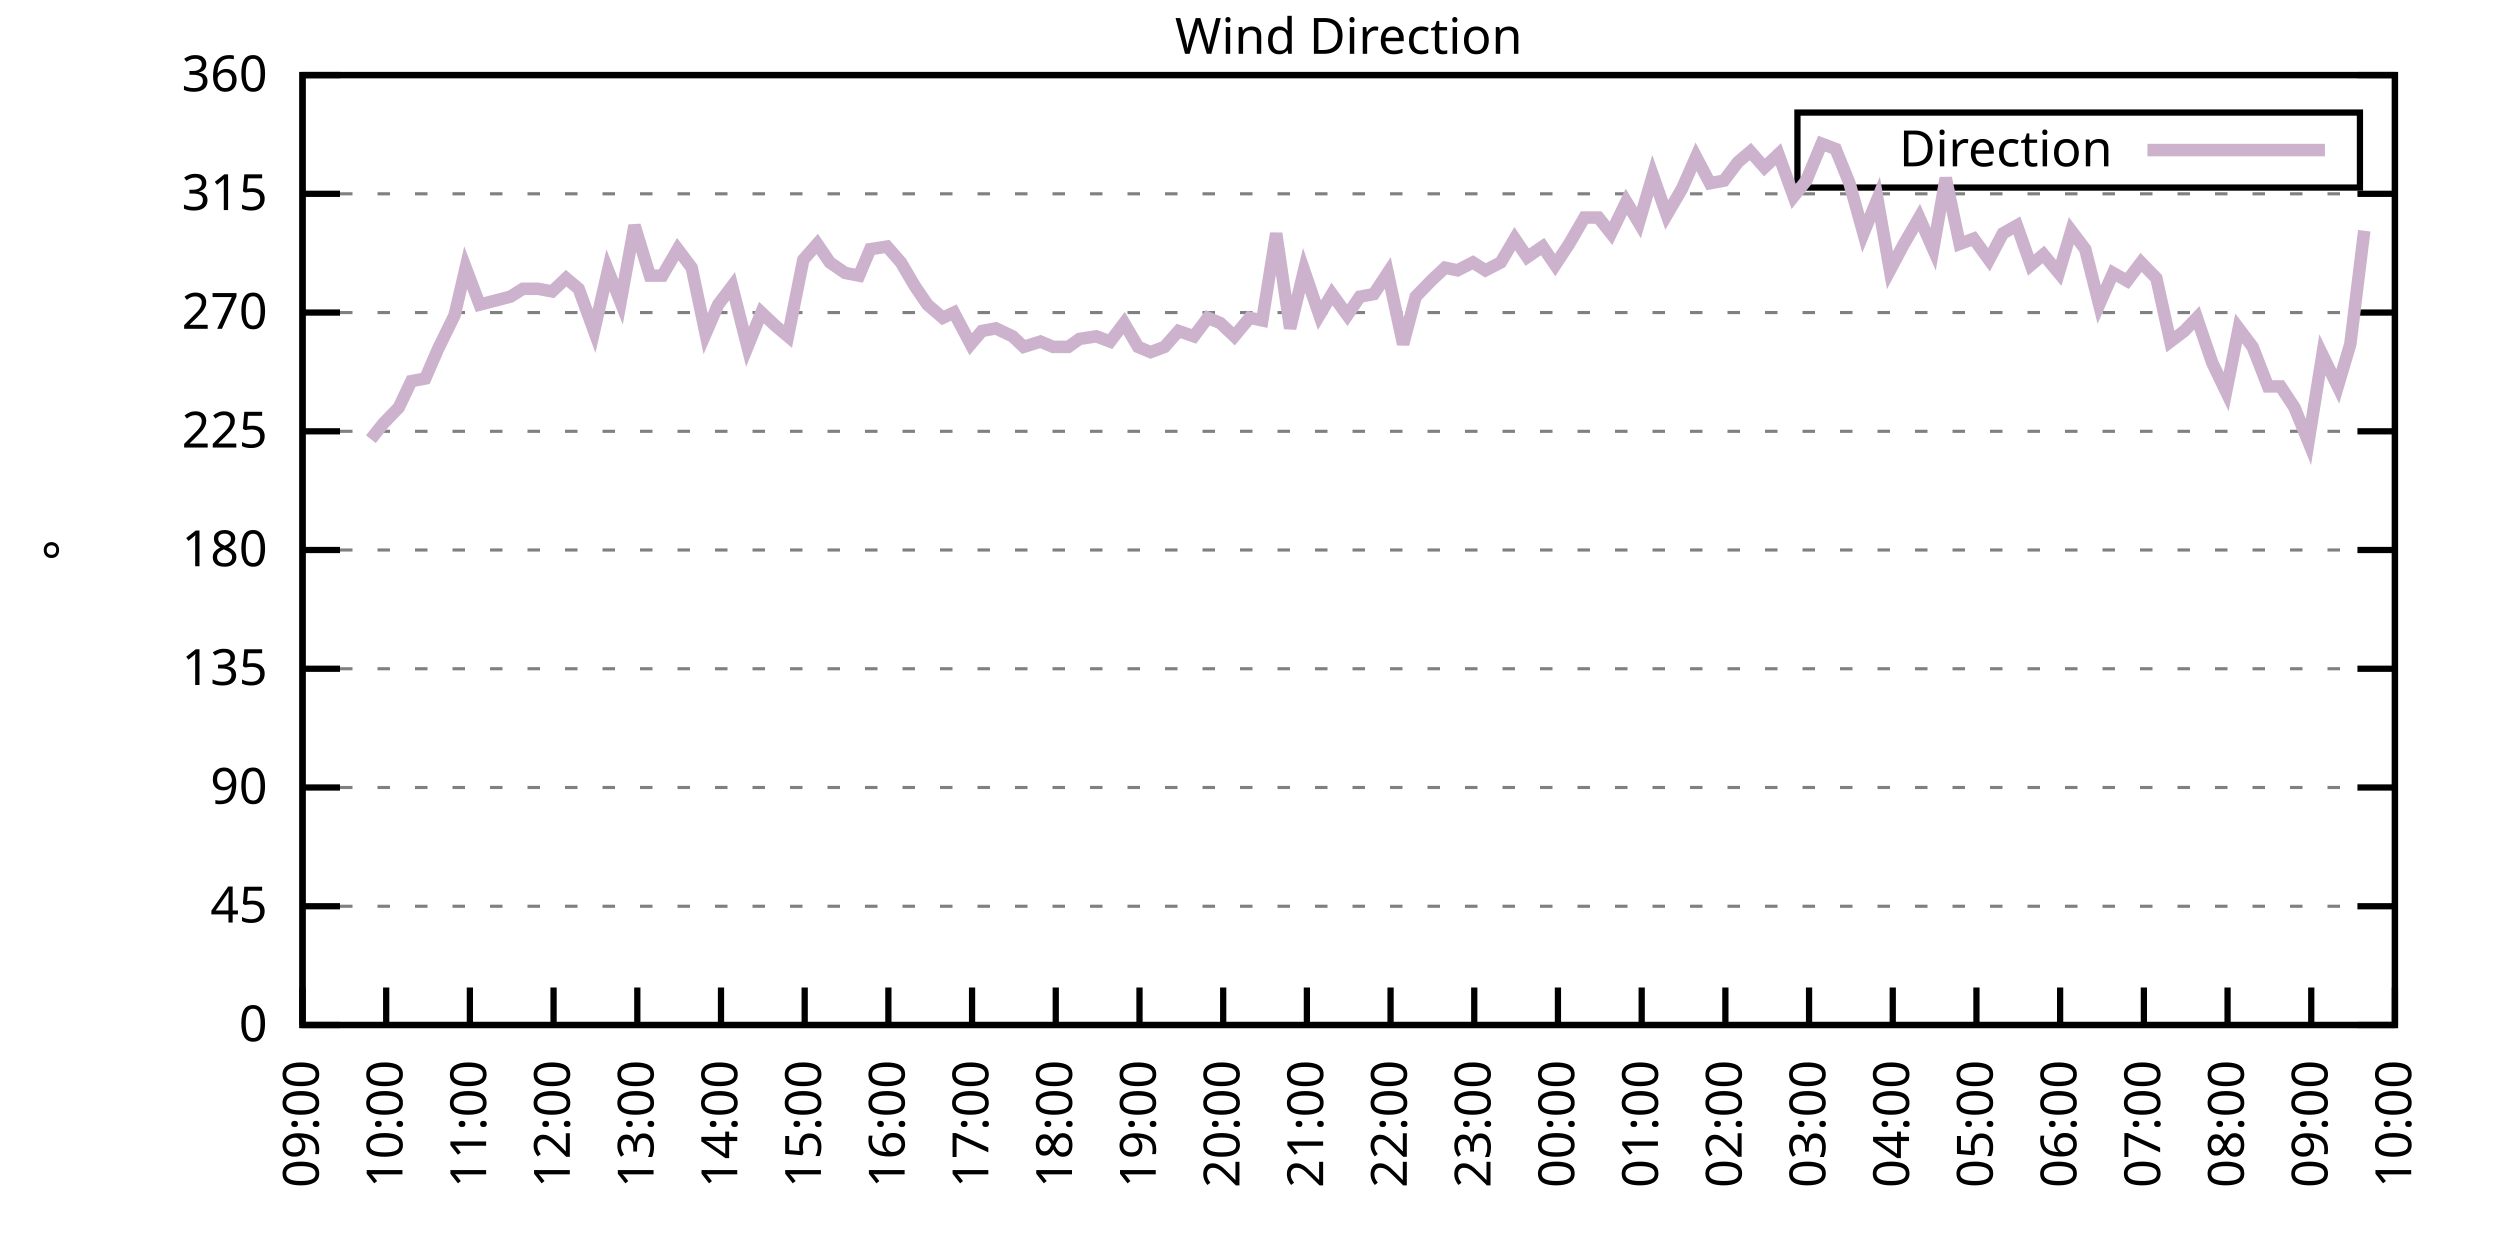
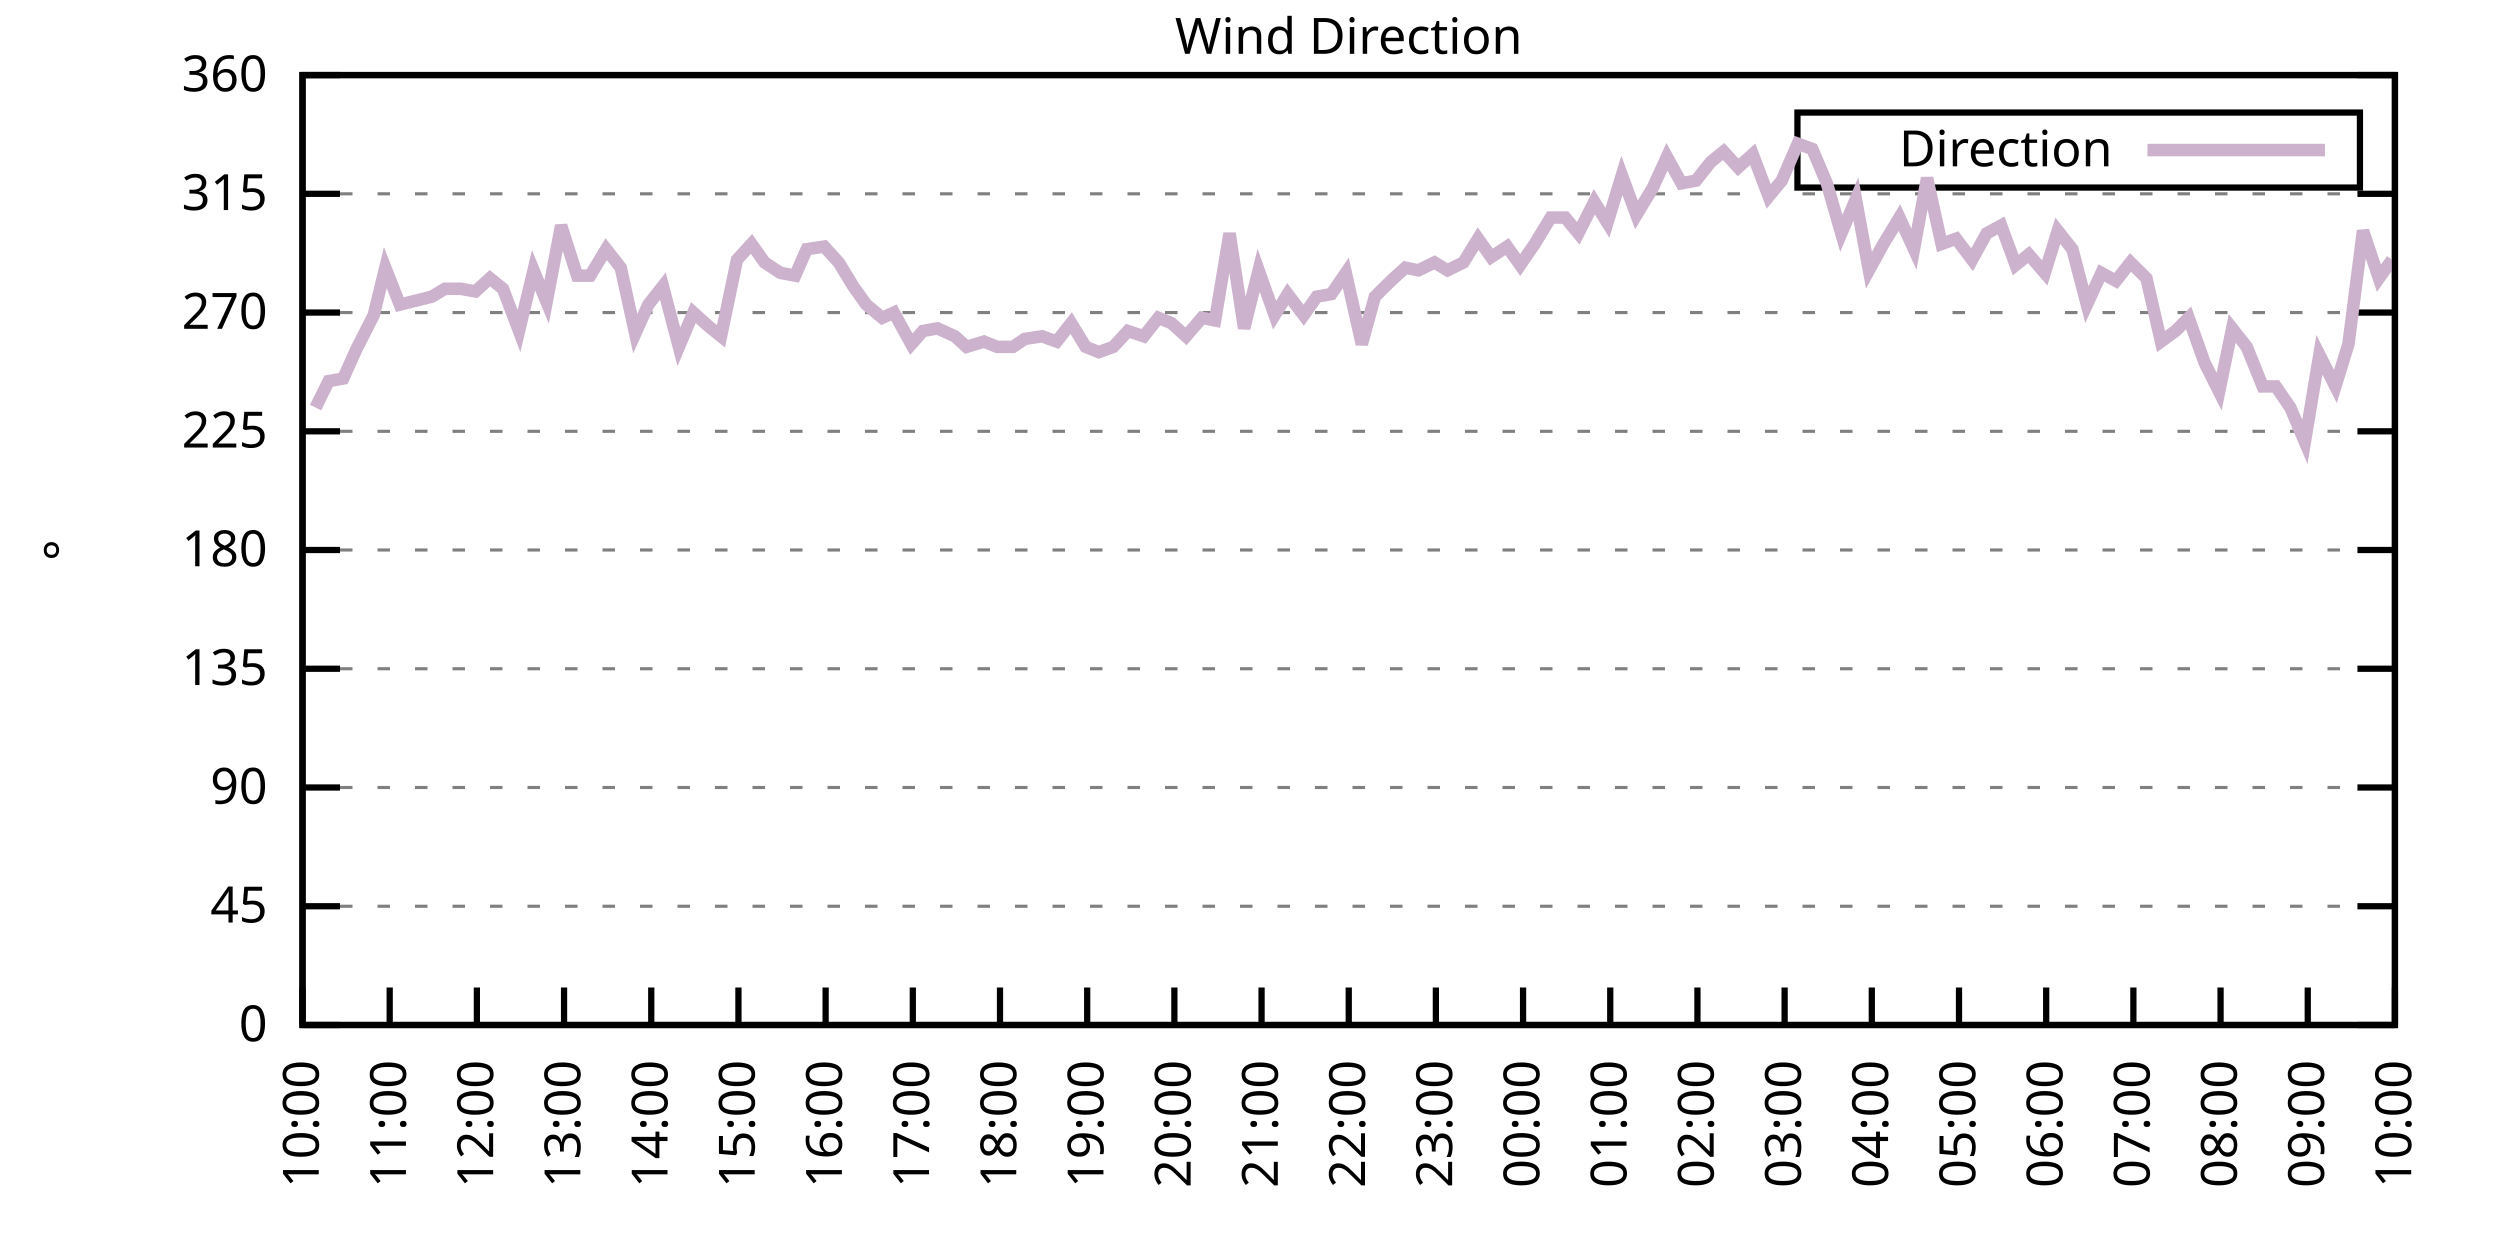
<svg xmlns="http://www.w3.org/2000/svg" xmlns:xlink="http://www.w3.org/1999/xlink" width="400" height="200" viewBox="0 0 400 200">
  <g id="gnuplot_canvas">
    <rect x="0" y="0" width="400" height="200" fill="none" />
    <defs>
      <circle id="gpDot" r="0.5" stroke-width="0.5" stroke="currentColor" />
      <path id="gpPt0" stroke-width="0.333" stroke="currentColor" d="M-1,0 h2 M0,-1 v2" />
      <path id="gpPt1" stroke-width="0.333" stroke="currentColor" d="M-1,-1 L1,1 M1,-1 L-1,1" />
      <path id="gpPt2" stroke-width="0.333" stroke="currentColor" d="M-1,0 L1,0 M0,-1 L0,1 M-1,-1 L1,1 M-1,1 L1,-1" />
      <rect id="gpPt3" stroke-width="0.333" stroke="currentColor" x="-1" y="-1" width="2" height="2" />
      <rect id="gpPt4" stroke-width="0.333" stroke="currentColor" fill="currentColor" x="-1" y="-1" width="2" height="2" />
      <circle id="gpPt5" stroke-width="0.333" stroke="currentColor" cx="0" cy="0" r="1" />
      <use xlink:href="#gpPt5" id="gpPt6" fill="currentColor" stroke="none" />
      <path id="gpPt7" stroke-width="0.333" stroke="currentColor" d="M0,-1.33 L-1.33,0.67 L1.33,0.67 z" />
      <use xlink:href="#gpPt7" id="gpPt8" fill="currentColor" stroke="none" />
      <use xlink:href="#gpPt7" id="gpPt9" stroke="currentColor" transform="rotate(180)" />
      <use xlink:href="#gpPt9" id="gpPt10" fill="currentColor" stroke="none" />
      <use xlink:href="#gpPt3" id="gpPt11" stroke="currentColor" transform="rotate(45)" />
      <use xlink:href="#gpPt11" id="gpPt12" fill="currentColor" stroke="none" />
      <path id="gpPt13" stroke-width="0.333" stroke="currentColor" d="M0,1.330 L1.265,0.411 L0.782,-1.067 L-0.782,-1.076 L-1.265,0.411 z" />
      <use xlink:href="#gpPt13" id="gpPt14" fill="currentColor" stroke="none" />
      <filter id="textbox" filterUnits="objectBoundingBox" x="0" y="0" height="1" width="1">
        <feFlood flood-color="white" flood-opacity="1" result="bgnd" />
        <feComposite in="SourceGraphic" in2="bgnd" operator="atop" />
      </filter>
      <filter id="greybox" filterUnits="objectBoundingBox" x="0" y="0" height="1" width="1">
        <feFlood flood-color="lightgrey" flood-opacity="1" result="grey" />
        <feComposite in="SourceGraphic" in2="grey" operator="atop" />
      </filter>
    </defs>
    <g fill="none" color="white" stroke="currentColor" stroke-width="1.00" stroke-linecap="butt" stroke-linejoin="miter">
</g>
    <g fill="none" color="black" stroke="currentColor" stroke-width="1.00" stroke-linecap="butt" stroke-linejoin="miter">
      <g stroke="none" shape-rendering="crispEdges">
        <polygon fill="rgb(255, 255, 255)" points="48.40,164.00 383.18,164.00 383.18,12.02 48.40,12.02 " />
      </g>
    </g>
    <g fill="none" color="black" stroke="currentColor" stroke-width="1.00" stroke-linecap="butt" stroke-linejoin="miter">
</g>
    <g fill="none" color="black" stroke="black" stroke-width="0.50" stroke-linecap="butt" stroke-linejoin="miter">
</g>
    <g fill="none" color="gray" stroke="currentColor" stroke-width="0.50" stroke-linecap="butt" stroke-linejoin="miter">
      <path stroke="gray" stroke-dasharray="2,4" class="gridline" d="M48.40,164.00 L383.19,164.00  " />
    </g>
    <g fill="none" color="gray" stroke="gray" stroke-width="1.00" stroke-linecap="butt" stroke-linejoin="miter">
</g>
    <g fill="none" color="black" stroke="currentColor" stroke-width="1.00" stroke-linecap="butt" stroke-linejoin="miter">
      <path stroke="black" d="M48.40,164.00 L54.40,164.00 M383.19,164.00 L377.19,164.00  " />
      <g transform="translate(42.80,166.60)" stroke="none" fill="black" font-family="Sans" font-size="8.00" text-anchor="end">
        <text>
          <tspan font-family="Sans"> 0</tspan>
        </text>
      </g>
    </g>
    <g fill="none" color="black" stroke="currentColor" stroke-width="1.00" stroke-linecap="butt" stroke-linejoin="miter">
</g>
    <g fill="none" color="black" stroke="black" stroke-width="0.50" stroke-linecap="butt" stroke-linejoin="miter">
</g>
    <g fill="none" color="gray" stroke="currentColor" stroke-width="0.50" stroke-linecap="butt" stroke-linejoin="miter">
      <path stroke="gray" stroke-dasharray="2,4" class="gridline" d="M48.40,145.00 L383.19,145.00  " />
    </g>
    <g fill="none" color="gray" stroke="gray" stroke-width="1.00" stroke-linecap="butt" stroke-linejoin="miter">
</g>
    <g fill="none" color="black" stroke="currentColor" stroke-width="1.00" stroke-linecap="butt" stroke-linejoin="miter">
      <path stroke="black" d="M48.40,145.00 L54.40,145.00 M383.19,145.00 L377.19,145.00  " />
      <g transform="translate(42.80,147.60)" stroke="none" fill="black" font-family="Sans" font-size="8.00" text-anchor="end">
        <text>
          <tspan font-family="Sans"> 45</tspan>
        </text>
      </g>
    </g>
    <g fill="none" color="black" stroke="currentColor" stroke-width="1.00" stroke-linecap="butt" stroke-linejoin="miter">
</g>
    <g fill="none" color="black" stroke="black" stroke-width="0.50" stroke-linecap="butt" stroke-linejoin="miter">
</g>
    <g fill="none" color="gray" stroke="currentColor" stroke-width="0.50" stroke-linecap="butt" stroke-linejoin="miter">
      <path stroke="gray" stroke-dasharray="2,4" class="gridline" d="M48.40,126.00 L383.19,126.00  " />
    </g>
    <g fill="none" color="gray" stroke="gray" stroke-width="1.00" stroke-linecap="butt" stroke-linejoin="miter">
</g>
    <g fill="none" color="black" stroke="currentColor" stroke-width="1.00" stroke-linecap="butt" stroke-linejoin="miter">
      <path stroke="black" d="M48.40,126.00 L54.40,126.00 M383.19,126.00 L377.19,126.00  " />
      <g transform="translate(42.80,128.60)" stroke="none" fill="black" font-family="Sans" font-size="8.00" text-anchor="end">
        <text>
          <tspan font-family="Sans"> 90</tspan>
        </text>
      </g>
    </g>
    <g fill="none" color="black" stroke="currentColor" stroke-width="1.00" stroke-linecap="butt" stroke-linejoin="miter">
</g>
    <g fill="none" color="black" stroke="black" stroke-width="0.50" stroke-linecap="butt" stroke-linejoin="miter">
</g>
    <g fill="none" color="gray" stroke="currentColor" stroke-width="0.50" stroke-linecap="butt" stroke-linejoin="miter">
      <path stroke="gray" stroke-dasharray="2,4" class="gridline" d="M48.40,107.00 L383.19,107.00  " />
    </g>
    <g fill="none" color="gray" stroke="gray" stroke-width="1.00" stroke-linecap="butt" stroke-linejoin="miter">
</g>
    <g fill="none" color="black" stroke="currentColor" stroke-width="1.00" stroke-linecap="butt" stroke-linejoin="miter">
      <path stroke="black" d="M48.40,107.00 L54.40,107.00 M383.19,107.00 L377.19,107.00  " />
      <g transform="translate(42.80,109.60)" stroke="none" fill="black" font-family="Sans" font-size="8.00" text-anchor="end">
        <text>
          <tspan font-family="Sans"> 135</tspan>
        </text>
      </g>
    </g>
    <g fill="none" color="black" stroke="currentColor" stroke-width="1.00" stroke-linecap="butt" stroke-linejoin="miter">
</g>
    <g fill="none" color="black" stroke="black" stroke-width="0.50" stroke-linecap="butt" stroke-linejoin="miter">
</g>
    <g fill="none" color="gray" stroke="currentColor" stroke-width="0.50" stroke-linecap="butt" stroke-linejoin="miter">
      <path stroke="gray" stroke-dasharray="2,4" class="gridline" d="M48.40,88.00 L383.19,88.00  " />
    </g>
    <g fill="none" color="gray" stroke="gray" stroke-width="1.00" stroke-linecap="butt" stroke-linejoin="miter">
</g>
    <g fill="none" color="black" stroke="currentColor" stroke-width="1.00" stroke-linecap="butt" stroke-linejoin="miter">
      <path stroke="black" d="M48.40,88.00 L54.40,88.00 M383.19,88.00 L377.19,88.00  " />
      <g transform="translate(42.80,90.60)" stroke="none" fill="black" font-family="Sans" font-size="8.00" text-anchor="end">
        <text>
          <tspan font-family="Sans"> 180</tspan>
        </text>
      </g>
    </g>
    <g fill="none" color="black" stroke="currentColor" stroke-width="1.00" stroke-linecap="butt" stroke-linejoin="miter">
</g>
    <g fill="none" color="black" stroke="black" stroke-width="0.50" stroke-linecap="butt" stroke-linejoin="miter">
</g>
    <g fill="none" color="gray" stroke="currentColor" stroke-width="0.50" stroke-linecap="butt" stroke-linejoin="miter">
      <path stroke="gray" stroke-dasharray="2,4" class="gridline" d="M48.40,69.01 L383.19,69.01  " />
    </g>
    <g fill="none" color="gray" stroke="gray" stroke-width="1.00" stroke-linecap="butt" stroke-linejoin="miter">
</g>
    <g fill="none" color="black" stroke="currentColor" stroke-width="1.00" stroke-linecap="butt" stroke-linejoin="miter">
      <path stroke="black" d="M48.40,69.01 L54.40,69.01 M383.19,69.01 L377.19,69.01  " />
      <g transform="translate(42.80,71.61)" stroke="none" fill="black" font-family="Sans" font-size="8.00" text-anchor="end">
        <text>
          <tspan font-family="Sans"> 225</tspan>
        </text>
      </g>
    </g>
    <g fill="none" color="black" stroke="currentColor" stroke-width="1.00" stroke-linecap="butt" stroke-linejoin="miter">
</g>
    <g fill="none" color="black" stroke="black" stroke-width="0.50" stroke-linecap="butt" stroke-linejoin="miter">
</g>
    <g fill="none" color="gray" stroke="currentColor" stroke-width="0.50" stroke-linecap="butt" stroke-linejoin="miter">
      <path stroke="gray" stroke-dasharray="2,4" class="gridline" d="M48.40,50.01 L383.19,50.01  " />
    </g>
    <g fill="none" color="gray" stroke="gray" stroke-width="1.00" stroke-linecap="butt" stroke-linejoin="miter">
</g>
    <g fill="none" color="black" stroke="currentColor" stroke-width="1.00" stroke-linecap="butt" stroke-linejoin="miter">
      <path stroke="black" d="M48.40,50.01 L54.40,50.01 M383.19,50.01 L377.19,50.01  " />
      <g transform="translate(42.80,52.61)" stroke="none" fill="black" font-family="Sans" font-size="8.00" text-anchor="end">
        <text>
          <tspan font-family="Sans"> 270</tspan>
        </text>
      </g>
    </g>
    <g fill="none" color="black" stroke="currentColor" stroke-width="1.00" stroke-linecap="butt" stroke-linejoin="miter">
</g>
    <g fill="none" color="black" stroke="black" stroke-width="0.50" stroke-linecap="butt" stroke-linejoin="miter">
</g>
    <g fill="none" color="gray" stroke="currentColor" stroke-width="0.50" stroke-linecap="butt" stroke-linejoin="miter">
      <path stroke="gray" stroke-dasharray="2,4" class="gridline" d="M48.40,31.01 L383.19,31.01  " />
    </g>
    <g fill="none" color="gray" stroke="gray" stroke-width="1.00" stroke-linecap="butt" stroke-linejoin="miter">
</g>
    <g fill="none" color="black" stroke="currentColor" stroke-width="1.00" stroke-linecap="butt" stroke-linejoin="miter">
      <path stroke="black" d="M48.40,31.01 L54.40,31.01 M383.19,31.01 L377.19,31.01  " />
      <g transform="translate(42.80,33.61)" stroke="none" fill="black" font-family="Sans" font-size="8.00" text-anchor="end">
        <text>
          <tspan font-family="Sans"> 315</tspan>
        </text>
      </g>
    </g>
    <g fill="none" color="black" stroke="currentColor" stroke-width="1.00" stroke-linecap="butt" stroke-linejoin="miter">
</g>
    <g fill="none" color="black" stroke="black" stroke-width="0.50" stroke-linecap="butt" stroke-linejoin="miter">
</g>
    <g fill="none" color="gray" stroke="currentColor" stroke-width="0.50" stroke-linecap="butt" stroke-linejoin="miter">
      <path stroke="gray" stroke-dasharray="2,4" class="gridline" d="M48.40,12.01 L383.19,12.01  " />
    </g>
    <g fill="none" color="gray" stroke="gray" stroke-width="1.00" stroke-linecap="butt" stroke-linejoin="miter">
</g>
    <g fill="none" color="black" stroke="currentColor" stroke-width="1.00" stroke-linecap="butt" stroke-linejoin="miter">
      <path stroke="black" d="M48.40,12.01 L54.40,12.01 M383.19,12.01 L377.19,12.01  " />
      <g transform="translate(42.80,14.61)" stroke="none" fill="black" font-family="Sans" font-size="8.00" text-anchor="end">
        <text>
          <tspan font-family="Sans"> 360</tspan>
        </text>
      </g>
    </g>
    <g fill="none" color="black" stroke="currentColor" stroke-width="1.00" stroke-linecap="butt" stroke-linejoin="miter">
      <path stroke="black" d="M48.40,164.00 L48.40,158.00  " />
      <g transform="translate(51.00,169.60) rotate(270.00)" stroke="none" fill="black" font-family="Sans" font-size="8.00" text-anchor="end">
        <text>
-           <tspan font-family="Sans">09:00</tspan>
-         </text>
-       </g>
-     </g>
-     <g fill="none" color="black" stroke="currentColor" stroke-width="1.00" stroke-linecap="butt" stroke-linejoin="miter">
-       <path stroke="black" d="M61.79,164.00 L61.79,158.00  " />
-       <g transform="translate(64.39,169.60) rotate(270.00)" stroke="none" fill="black" font-family="Sans" font-size="8.00" text-anchor="end">
-         <text>
          <tspan font-family="Sans">10:00</tspan>
        </text>
      </g>
    </g>
    <g fill="none" color="black" stroke="currentColor" stroke-width="1.00" stroke-linecap="butt" stroke-linejoin="miter">
-       <path stroke="black" d="M75.18,164.00 L75.18,158.00  " />
-       <g transform="translate(77.78,169.60) rotate(270.00)" stroke="none" fill="black" font-family="Sans" font-size="8.00" text-anchor="end">
+       <path stroke="black" d="M62.35,164.00 L62.35,158.00  " />
+       <g transform="translate(64.95,169.60) rotate(270.00)" stroke="none" fill="black" font-family="Sans" font-size="8.00" text-anchor="end">
        <text>
          <tspan font-family="Sans">11:00</tspan>
        </text>
      </g>
    </g>
    <g fill="none" color="black" stroke="currentColor" stroke-width="1.00" stroke-linecap="butt" stroke-linejoin="miter">
-       <path stroke="black" d="M88.57,164.00 L88.57,158.00  " />
-       <g transform="translate(91.17,169.60) rotate(270.00)" stroke="none" fill="black" font-family="Sans" font-size="8.00" text-anchor="end">
+       <path stroke="black" d="M76.30,164.00 L76.30,158.00  " />
+       <g transform="translate(78.90,169.60) rotate(270.00)" stroke="none" fill="black" font-family="Sans" font-size="8.00" text-anchor="end">
        <text>
          <tspan font-family="Sans">12:00</tspan>
        </text>
      </g>
    </g>
    <g fill="none" color="black" stroke="currentColor" stroke-width="1.00" stroke-linecap="butt" stroke-linejoin="miter">
-       <path stroke="black" d="M101.97,164.00 L101.97,158.00  " />
-       <g transform="translate(104.57,169.60) rotate(270.00)" stroke="none" fill="black" font-family="Sans" font-size="8.00" text-anchor="end">
+       <path stroke="black" d="M90.25,164.00 L90.25,158.00  " />
+       <g transform="translate(92.85,169.60) rotate(270.00)" stroke="none" fill="black" font-family="Sans" font-size="8.00" text-anchor="end">
        <text>
          <tspan font-family="Sans">13:00</tspan>
        </text>
      </g>
    </g>
    <g fill="none" color="black" stroke="currentColor" stroke-width="1.00" stroke-linecap="butt" stroke-linejoin="miter">
-       <path stroke="black" d="M115.36,164.00 L115.36,158.00  " />
-       <g transform="translate(117.96,169.60) rotate(270.00)" stroke="none" fill="black" font-family="Sans" font-size="8.00" text-anchor="end">
+       <path stroke="black" d="M104.20,164.00 L104.20,158.00  " />
+       <g transform="translate(106.80,169.60) rotate(270.00)" stroke="none" fill="black" font-family="Sans" font-size="8.00" text-anchor="end">
        <text>
          <tspan font-family="Sans">14:00</tspan>
        </text>
      </g>
    </g>
    <g fill="none" color="black" stroke="currentColor" stroke-width="1.00" stroke-linecap="butt" stroke-linejoin="miter">
-       <path stroke="black" d="M128.75,164.00 L128.75,158.00  " />
-       <g transform="translate(131.35,169.60) rotate(270.00)" stroke="none" fill="black" font-family="Sans" font-size="8.00" text-anchor="end">
+       <path stroke="black" d="M118.15,164.00 L118.15,158.00  " />
+       <g transform="translate(120.75,169.60) rotate(270.00)" stroke="none" fill="black" font-family="Sans" font-size="8.00" text-anchor="end">
        <text>
          <tspan font-family="Sans">15:00</tspan>
        </text>
      </g>
    </g>
    <g fill="none" color="black" stroke="currentColor" stroke-width="1.00" stroke-linecap="butt" stroke-linejoin="miter">
-       <path stroke="black" d="M142.14,164.00 L142.14,158.00  " />
-       <g transform="translate(144.74,169.60) rotate(270.00)" stroke="none" fill="black" font-family="Sans" font-size="8.00" text-anchor="end">
+       <path stroke="black" d="M132.10,164.00 L132.10,158.00  " />
+       <g transform="translate(134.70,169.60) rotate(270.00)" stroke="none" fill="black" font-family="Sans" font-size="8.00" text-anchor="end">
        <text>
          <tspan font-family="Sans">16:00</tspan>
        </text>
      </g>
    </g>
    <g fill="none" color="black" stroke="currentColor" stroke-width="1.00" stroke-linecap="butt" stroke-linejoin="miter">
-       <path stroke="black" d="M155.53,164.00 L155.53,158.00  " />
-       <g transform="translate(158.13,169.60) rotate(270.00)" stroke="none" fill="black" font-family="Sans" font-size="8.00" text-anchor="end">
+       <path stroke="black" d="M146.05,164.00 L146.05,158.00  " />
+       <g transform="translate(148.65,169.60) rotate(270.00)" stroke="none" fill="black" font-family="Sans" font-size="8.00" text-anchor="end">
        <text>
          <tspan font-family="Sans">17:00</tspan>
        </text>
      </g>
    </g>
    <g fill="none" color="black" stroke="currentColor" stroke-width="1.00" stroke-linecap="butt" stroke-linejoin="miter">
-       <path stroke="black" d="M168.92,164.00 L168.92,158.00  " />
-       <g transform="translate(171.52,169.60) rotate(270.00)" stroke="none" fill="black" font-family="Sans" font-size="8.00" text-anchor="end">
+       <path stroke="black" d="M160.00,164.00 L160.00,158.00  " />
+       <g transform="translate(162.60,169.60) rotate(270.00)" stroke="none" fill="black" font-family="Sans" font-size="8.00" text-anchor="end">
        <text>
          <tspan font-family="Sans">18:00</tspan>
        </text>
      </g>
    </g>
    <g fill="none" color="black" stroke="currentColor" stroke-width="1.00" stroke-linecap="butt" stroke-linejoin="miter">
-       <path stroke="black" d="M182.32,164.00 L182.32,158.00  " />
-       <g transform="translate(184.92,169.60) rotate(270.00)" stroke="none" fill="black" font-family="Sans" font-size="8.00" text-anchor="end">
+       <path stroke="black" d="M173.95,164.00 L173.95,158.00  " />
+       <g transform="translate(176.55,169.60) rotate(270.00)" stroke="none" fill="black" font-family="Sans" font-size="8.00" text-anchor="end">
        <text>
          <tspan font-family="Sans">19:00</tspan>
        </text>
      </g>
    </g>
    <g fill="none" color="black" stroke="currentColor" stroke-width="1.00" stroke-linecap="butt" stroke-linejoin="miter">
-       <path stroke="black" d="M195.71,164.00 L195.71,158.00  " />
-       <g transform="translate(198.31,169.60) rotate(270.00)" stroke="none" fill="black" font-family="Sans" font-size="8.00" text-anchor="end">
+       <path stroke="black" d="M187.90,164.00 L187.90,158.00  " />
+       <g transform="translate(190.50,169.60) rotate(270.00)" stroke="none" fill="black" font-family="Sans" font-size="8.00" text-anchor="end">
        <text>
          <tspan font-family="Sans">20:00</tspan>
        </text>
      </g>
    </g>
    <g fill="none" color="black" stroke="currentColor" stroke-width="1.00" stroke-linecap="butt" stroke-linejoin="miter">
-       <path stroke="black" d="M209.10,164.00 L209.10,158.00  " />
-       <g transform="translate(211.70,169.60) rotate(270.00)" stroke="none" fill="black" font-family="Sans" font-size="8.00" text-anchor="end">
+       <path stroke="black" d="M201.85,164.00 L201.85,158.00  " />
+       <g transform="translate(204.45,169.60) rotate(270.00)" stroke="none" fill="black" font-family="Sans" font-size="8.00" text-anchor="end">
        <text>
          <tspan font-family="Sans">21:00</tspan>
        </text>
      </g>
    </g>
    <g fill="none" color="black" stroke="currentColor" stroke-width="1.00" stroke-linecap="butt" stroke-linejoin="miter">
-       <path stroke="black" d="M222.49,164.00 L222.49,158.00  " />
-       <g transform="translate(225.09,169.60) rotate(270.00)" stroke="none" fill="black" font-family="Sans" font-size="8.00" text-anchor="end">
+       <path stroke="black" d="M215.80,164.00 L215.80,158.00  " />
+       <g transform="translate(218.40,169.60) rotate(270.00)" stroke="none" fill="black" font-family="Sans" font-size="8.00" text-anchor="end">
        <text>
          <tspan font-family="Sans">22:00</tspan>
        </text>
      </g>
    </g>
    <g fill="none" color="black" stroke="currentColor" stroke-width="1.00" stroke-linecap="butt" stroke-linejoin="miter">
-       <path stroke="black" d="M235.88,164.00 L235.88,158.00  " />
-       <g transform="translate(238.48,169.60) rotate(270.00)" stroke="none" fill="black" font-family="Sans" font-size="8.00" text-anchor="end">
+       <path stroke="black" d="M229.74,164.00 L229.74,158.00  " />
+       <g transform="translate(232.34,169.60) rotate(270.00)" stroke="none" fill="black" font-family="Sans" font-size="8.00" text-anchor="end">
        <text>
          <tspan font-family="Sans">23:00</tspan>
        </text>
      </g>
    </g>
    <g fill="none" color="black" stroke="currentColor" stroke-width="1.00" stroke-linecap="butt" stroke-linejoin="miter">
-       <path stroke="black" d="M249.27,164.00 L249.27,158.00  " />
-       <g transform="translate(251.87,169.60) rotate(270.00)" stroke="none" fill="black" font-family="Sans" font-size="8.00" text-anchor="end">
+       <path stroke="black" d="M243.69,164.00 L243.69,158.00  " />
+       <g transform="translate(246.29,169.60) rotate(270.00)" stroke="none" fill="black" font-family="Sans" font-size="8.00" text-anchor="end">
        <text>
          <tspan font-family="Sans">00:00</tspan>
        </text>
      </g>
    </g>
    <g fill="none" color="black" stroke="currentColor" stroke-width="1.00" stroke-linecap="butt" stroke-linejoin="miter">
-       <path stroke="black" d="M262.67,164.00 L262.67,158.00  " />
-       <g transform="translate(265.27,169.60) rotate(270.00)" stroke="none" fill="black" font-family="Sans" font-size="8.00" text-anchor="end">
+       <path stroke="black" d="M257.64,164.00 L257.64,158.00  " />
+       <g transform="translate(260.24,169.60) rotate(270.00)" stroke="none" fill="black" font-family="Sans" font-size="8.00" text-anchor="end">
        <text>
          <tspan font-family="Sans">01:00</tspan>
        </text>
      </g>
    </g>
    <g fill="none" color="black" stroke="currentColor" stroke-width="1.00" stroke-linecap="butt" stroke-linejoin="miter">
-       <path stroke="black" d="M276.06,164.00 L276.06,158.00  " />
-       <g transform="translate(278.66,169.60) rotate(270.00)" stroke="none" fill="black" font-family="Sans" font-size="8.00" text-anchor="end">
+       <path stroke="black" d="M271.59,164.00 L271.59,158.00  " />
+       <g transform="translate(274.19,169.60) rotate(270.00)" stroke="none" fill="black" font-family="Sans" font-size="8.00" text-anchor="end">
        <text>
          <tspan font-family="Sans">02:00</tspan>
        </text>
      </g>
    </g>
    <g fill="none" color="black" stroke="currentColor" stroke-width="1.00" stroke-linecap="butt" stroke-linejoin="miter">
-       <path stroke="black" d="M289.45,164.00 L289.45,158.00  " />
-       <g transform="translate(292.05,169.60) rotate(270.00)" stroke="none" fill="black" font-family="Sans" font-size="8.00" text-anchor="end">
+       <path stroke="black" d="M285.54,164.00 L285.54,158.00  " />
+       <g transform="translate(288.14,169.60) rotate(270.00)" stroke="none" fill="black" font-family="Sans" font-size="8.00" text-anchor="end">
        <text>
          <tspan font-family="Sans">03:00</tspan>
        </text>
      </g>
    </g>
    <g fill="none" color="black" stroke="currentColor" stroke-width="1.00" stroke-linecap="butt" stroke-linejoin="miter">
-       <path stroke="black" d="M302.84,164.00 L302.84,158.00  " />
-       <g transform="translate(305.44,169.60) rotate(270.00)" stroke="none" fill="black" font-family="Sans" font-size="8.00" text-anchor="end">
+       <path stroke="black" d="M299.49,164.00 L299.49,158.00  " />
+       <g transform="translate(302.09,169.60) rotate(270.00)" stroke="none" fill="black" font-family="Sans" font-size="8.00" text-anchor="end">
        <text>
          <tspan font-family="Sans">04:00</tspan>
        </text>
      </g>
    </g>
    <g fill="none" color="black" stroke="currentColor" stroke-width="1.00" stroke-linecap="butt" stroke-linejoin="miter">
-       <path stroke="black" d="M316.23,164.00 L316.23,158.00  " />
-       <g transform="translate(318.83,169.60) rotate(270.00)" stroke="none" fill="black" font-family="Sans" font-size="8.00" text-anchor="end">
+       <path stroke="black" d="M313.44,164.00 L313.44,158.00  " />
+       <g transform="translate(316.04,169.60) rotate(270.00)" stroke="none" fill="black" font-family="Sans" font-size="8.00" text-anchor="end">
        <text>
          <tspan font-family="Sans">05:00</tspan>
        </text>
      </g>
    </g>
    <g fill="none" color="black" stroke="currentColor" stroke-width="1.00" stroke-linecap="butt" stroke-linejoin="miter">
-       <path stroke="black" d="M329.62,164.00 L329.62,158.00  " />
-       <g transform="translate(332.22,169.60) rotate(270.00)" stroke="none" fill="black" font-family="Sans" font-size="8.00" text-anchor="end">
+       <path stroke="black" d="M327.39,164.00 L327.39,158.00  " />
+       <g transform="translate(329.99,169.60) rotate(270.00)" stroke="none" fill="black" font-family="Sans" font-size="8.00" text-anchor="end">
        <text>
          <tspan font-family="Sans">06:00</tspan>
        </text>
      </g>
    </g>
    <g fill="none" color="black" stroke="currentColor" stroke-width="1.00" stroke-linecap="butt" stroke-linejoin="miter">
-       <path stroke="black" d="M343.02,164.00 L343.02,158.00  " />
-       <g transform="translate(345.62,169.60) rotate(270.00)" stroke="none" fill="black" font-family="Sans" font-size="8.00" text-anchor="end">
+       <path stroke="black" d="M341.34,164.00 L341.34,158.00  " />
+       <g transform="translate(343.94,169.60) rotate(270.00)" stroke="none" fill="black" font-family="Sans" font-size="8.00" text-anchor="end">
        <text>
          <tspan font-family="Sans">07:00</tspan>
        </text>
      </g>
    </g>
    <g fill="none" color="black" stroke="currentColor" stroke-width="1.00" stroke-linecap="butt" stroke-linejoin="miter">
-       <path stroke="black" d="M356.41,164.00 L356.41,158.00  " />
-       <g transform="translate(359.01,169.60) rotate(270.00)" stroke="none" fill="black" font-family="Sans" font-size="8.00" text-anchor="end">
+       <path stroke="black" d="M355.29,164.00 L355.29,158.00  " />
+       <g transform="translate(357.89,169.60) rotate(270.00)" stroke="none" fill="black" font-family="Sans" font-size="8.00" text-anchor="end">
        <text>
          <tspan font-family="Sans">08:00</tspan>
        </text>
      </g>
    </g>
    <g fill="none" color="black" stroke="currentColor" stroke-width="1.00" stroke-linecap="butt" stroke-linejoin="miter">
-       <path stroke="black" d="M369.80,164.00 L369.80,158.00  " />
-       <g transform="translate(372.40,169.60) rotate(270.00)" stroke="none" fill="black" font-family="Sans" font-size="8.00" text-anchor="end">
+       <path stroke="black" d="M369.24,164.00 L369.24,158.00  " />
+       <g transform="translate(371.84,169.60) rotate(270.00)" stroke="none" fill="black" font-family="Sans" font-size="8.00" text-anchor="end">
        <text>
          <tspan font-family="Sans">09:00</tspan>
        </text>
      </g>
    </g>
    <g fill="none" color="black" stroke="currentColor" stroke-width="1.00" stroke-linecap="butt" stroke-linejoin="miter">
      <path stroke="black" d="M383.19,164.00 L383.19,158.00  " />
      <g transform="translate(385.79,169.60) rotate(270.00)" stroke="none" fill="black" font-family="Sans" font-size="8.00" text-anchor="end">
        <text>
          <tspan font-family="Sans">10:00</tspan>
        </text>
      </g>
    </g>
    <g fill="none" color="black" stroke="currentColor" stroke-width="1.00" stroke-linecap="butt" stroke-linejoin="miter">
</g>
    <g fill="none" color="black" stroke="currentColor" stroke-width="1.00" stroke-linecap="butt" stroke-linejoin="miter">
      <path stroke="black" d="M48.40,12.01 L48.40,164.00 L383.19,164.00 L383.19,12.01 L48.40,12.01 Z  " />
    </g>
    <g fill="none" color="black" stroke="currentColor" stroke-width="1.00" stroke-linecap="butt" stroke-linejoin="miter">
</g>
    <g fill="none" color="black" stroke="currentColor" stroke-width="1.00" stroke-linecap="butt" stroke-linejoin="miter">
      <path stroke="black" d="M287.59,30.01 L287.59,18.01 L377.59,18.01 L377.59,30.01 L287.59,30.01 Z  " />
    </g>
    <g id="Wind_direction_plot_1">
      <g fill="none" color="white" stroke="black" stroke-width="2.00" stroke-linecap="butt" stroke-linejoin="miter">
</g>
      <g fill="none" color="black" stroke="currentColor" stroke-width="2.00" stroke-linecap="butt" stroke-linejoin="miter">
        <g transform="translate(337.99,26.61)" stroke="none" fill="black" font-family="Sans" font-size="8.00" text-anchor="end">
          <text>
            <tspan font-family="Sans">Direction</tspan>
          </text>
        </g>
      </g>
      <g fill="none" color="black" stroke="currentColor" stroke-width="2.00" stroke-linecap="butt" stroke-linejoin="miter">
-         <path stroke="rgb(204, 178, 204)" d="M343.59,24.01 L371.99,24.01 M59.34,70.27 L61.35,67.74 L63.80,65.21 L65.81,60.98 L68.04,60.56 L70.05,55.92   L72.73,50.43 L74.51,42.83 L76.75,48.74 L81.66,47.47 L83.66,46.21 L86.12,46.21 L88.35,46.63 L90.58,44.52   L92.59,46.21 L95.05,52.96 L97.28,43.25 L99.29,48.32 L101.52,36.08 L103.98,44.10 L105.98,44.10 L108.44,39.87   L110.67,42.83 L112.90,53.39 L114.91,48.74 L117.14,45.79 L119.60,55.50 L121.83,50.01 L124.06,52.12 L126.07,53.81   L128.53,41.56 L130.76,39.03 L132.77,41.99 L135.22,43.67 L137.45,44.10 L139.24,39.87 L141.92,39.45 L144.15,41.99   L146.38,45.79 L148.39,48.74 L150.85,50.85 L152.63,50.01 L155.31,55.07 L157.10,52.96 L159.33,52.54 L162.01,53.81   L163.79,55.50 L166.47,54.65 L168.48,55.50 L170.93,55.50 L172.72,54.23 L175.40,53.81 L177.63,54.65 L179.86,51.70   L182.09,55.50 L184.10,56.34 L186.33,55.50 L188.57,52.96 L191.02,53.81 L193.25,50.85 L195.26,51.70 L197.49,53.81   L199.95,50.85 L201.96,51.27 L204.19,37.34 L206.42,52.54 L208.65,43.25 L211.11,50.43 L213.12,47.05 L215.57,50.43   L217.58,47.47 L219.81,47.05 L222.04,43.67 L224.50,55.07 L226.51,47.47 L228.96,44.94 L231.20,42.83 L233.20,43.25   L235.66,41.99 L237.67,43.25 L240.12,41.99 L242.36,38.19 L244.36,41.14 L246.82,39.45 L248.83,42.41 L251.06,39.03   L253.51,34.81 L255.75,34.81 L257.76,37.34 L260.21,32.28 L262.22,35.65 L264.45,28.05 L266.68,34.39 L269.14,30.16   L271.37,25.10 L273.60,29.32 L275.83,28.90 L278.07,25.94 L280.07,24.25 L282.31,26.79 L284.54,24.68 L286.99,31.43   L289.00,28.90 L291.46,22.99 L293.69,23.83 L295.92,29.32 L298.15,37.34 L300.39,31.85 L302.39,43.25 L304.63,39.03   L307.08,34.81 L309.31,39.87 L311.32,28.48 L313.55,39.03 L315.79,38.19 L318.24,41.56 L320.47,37.34 L322.70,36.08   L324.94,42.41 L326.95,40.72 L329.40,43.67 L331.41,36.92 L333.64,39.87 L335.87,48.74 L338.10,43.67 L340.34,44.94   L342.57,41.99 L345.02,44.52 L347.26,54.65 L349.49,52.96 L351.50,50.85 L353.95,58.03 L356.18,62.67 L358.19,52.54   L360.42,55.50 L362.88,61.83 L364.89,61.83 L367.12,65.21 L369.35,70.70 L371.58,56.76 L374.04,61.83 L376.05,55.07   L378.28,36.92  " />
+         <path stroke="rgb(204, 178, 204)" d="M343.59,24.01 L371.99,24.01 M50.49,65.21 L52.58,60.98 L54.91,60.56 L57.00,55.92 L59.79,50.43 L61.65,42.83   L63.98,48.74 L69.09,47.47 L71.18,46.21 L73.74,46.21 L76.07,46.63 L78.39,44.52 L80.48,46.21 L83.04,52.96   L85.37,43.25 L87.46,48.32 L89.78,36.08 L92.34,44.10 L94.43,44.10 L96.99,39.87 L99.32,42.83 L101.64,53.39   L103.73,48.74 L106.06,45.79 L108.62,55.50 L110.94,50.01 L113.27,52.12 L115.36,53.81 L117.92,41.56 L120.24,39.03   L122.33,41.99 L124.89,43.67 L127.22,44.10 L129.08,39.87 L131.87,39.45 L134.19,41.99 L136.51,45.79 L138.61,48.74   L141.16,50.85 L143.02,50.01 L145.81,55.07 L147.67,52.96 L150.00,52.54 L152.79,53.81 L154.65,55.50 L157.44,54.65   L159.53,55.50 L162.09,55.50 L163.95,54.23 L166.74,53.81 L169.06,54.65 L171.39,51.70 L173.71,55.50 L175.81,56.34   L178.13,55.50 L180.46,52.96 L183.01,53.81 L185.34,50.85 L187.43,51.70 L189.76,53.81 L192.31,50.85 L194.41,51.27   L196.73,37.34 L199.06,52.54 L201.38,43.25 L203.94,50.43 L206.03,47.05 L208.59,50.43 L210.68,47.47 L213.01,47.05   L215.33,43.67 L217.89,55.07 L219.98,47.47 L222.54,44.94 L224.86,42.83 L226.95,43.25 L229.51,41.99 L231.60,43.25   L234.16,41.99 L236.49,38.19 L238.58,41.14 L241.14,39.45 L243.23,42.41 L245.55,39.03 L248.11,34.81 L250.44,34.81   L252.53,37.34 L255.09,32.28 L257.18,35.65 L259.50,28.05 L261.83,34.39 L264.39,30.16 L266.71,25.10 L269.04,29.32   L271.36,28.90 L273.69,25.94 L275.78,24.25 L278.10,26.79 L280.43,24.68 L282.99,31.43 L285.08,28.90 L287.64,22.99   L289.96,23.83 L292.29,29.32 L294.61,37.34 L296.94,31.85 L299.03,43.25 L301.35,39.03 L303.91,34.81 L306.23,39.87   L308.33,28.48 L310.65,39.03 L312.98,38.19 L315.53,41.56 L317.86,37.34 L320.18,36.08 L322.51,42.41 L324.60,40.72   L327.16,43.67 L329.25,36.92 L331.58,39.87 L333.90,48.74 L336.23,43.67 L338.55,44.94 L340.88,41.99 L343.43,44.52   L345.76,54.65 L348.08,52.96 L350.18,50.85 L352.73,58.03 L355.06,62.67 L357.15,52.54 L359.48,55.50 L362.03,61.83   L364.13,61.83 L366.45,65.21 L368.78,70.70 L371.10,56.76 L373.66,61.83 L375.75,55.07 L378.08,36.92 L380.63,44.52   L382.73,41.56  " />
      </g>
    </g>
    <g fill="none" color="black" stroke="currentColor" stroke-width="2.00" stroke-linecap="butt" stroke-linejoin="miter">
</g>
    <g fill="none" color="black" stroke="black" stroke-width="1.00" stroke-linecap="butt" stroke-linejoin="miter">
</g>
    <g fill="none" color="black" stroke="currentColor" stroke-width="1.00" stroke-linecap="butt" stroke-linejoin="miter">
      <path stroke="black" d="M48.40,12.01 L48.40,164.00 L383.19,164.00 L383.19,12.01 L48.40,12.01 Z  " />
      <g transform="translate(12.80,88.01) rotate(270.00)" stroke="none" fill="black" font-family="Sans" font-size="8.00" text-anchor="middle">
        <text>
          <tspan font-family="Sans">°</tspan>
        </text>
      </g>
    </g>
    <g fill="none" color="black" stroke="currentColor" stroke-width="1.00" stroke-linecap="butt" stroke-linejoin="miter">
</g>
    <g fill="none" color="black" stroke="currentColor" stroke-width="1.00" stroke-linecap="butt" stroke-linejoin="miter">
      <g transform="translate(215.79,8.61)" stroke="none" fill="black" font-family="Sans" font-size="8.00" text-anchor="middle">
        <text>
          <tspan font-family="Sans">Wind Direction</tspan>
        </text>
      </g>
    </g>
    <g fill="none" color="black" stroke="currentColor" stroke-width="1.00" stroke-linecap="butt" stroke-linejoin="miter">
</g>
  </g>
</svg>
